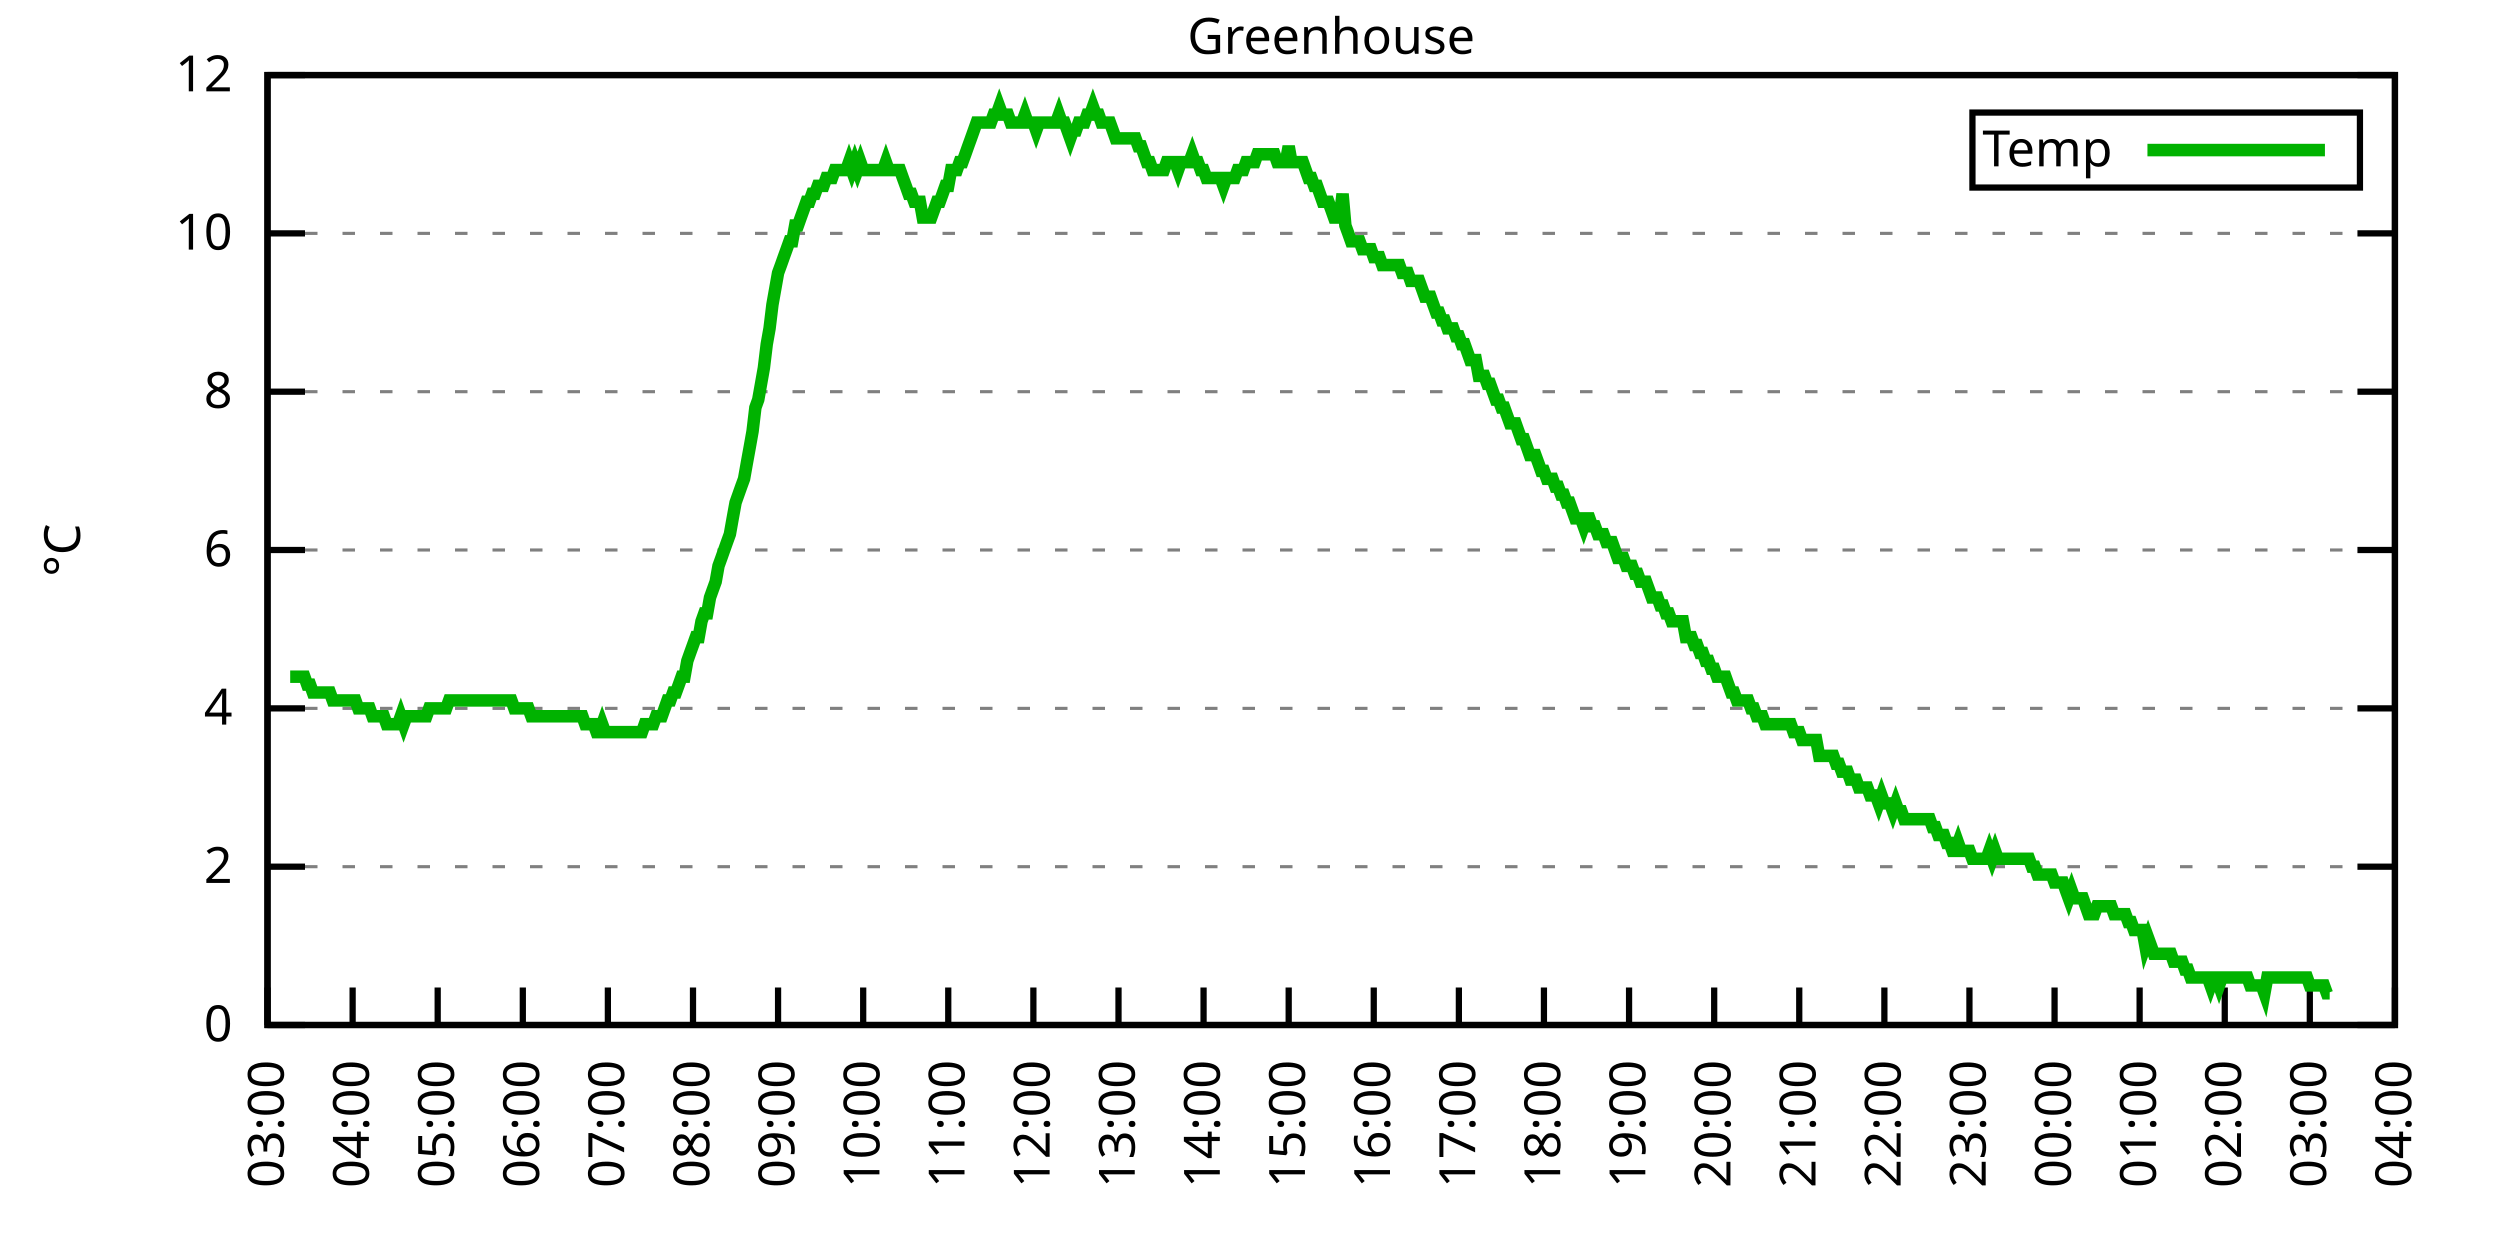
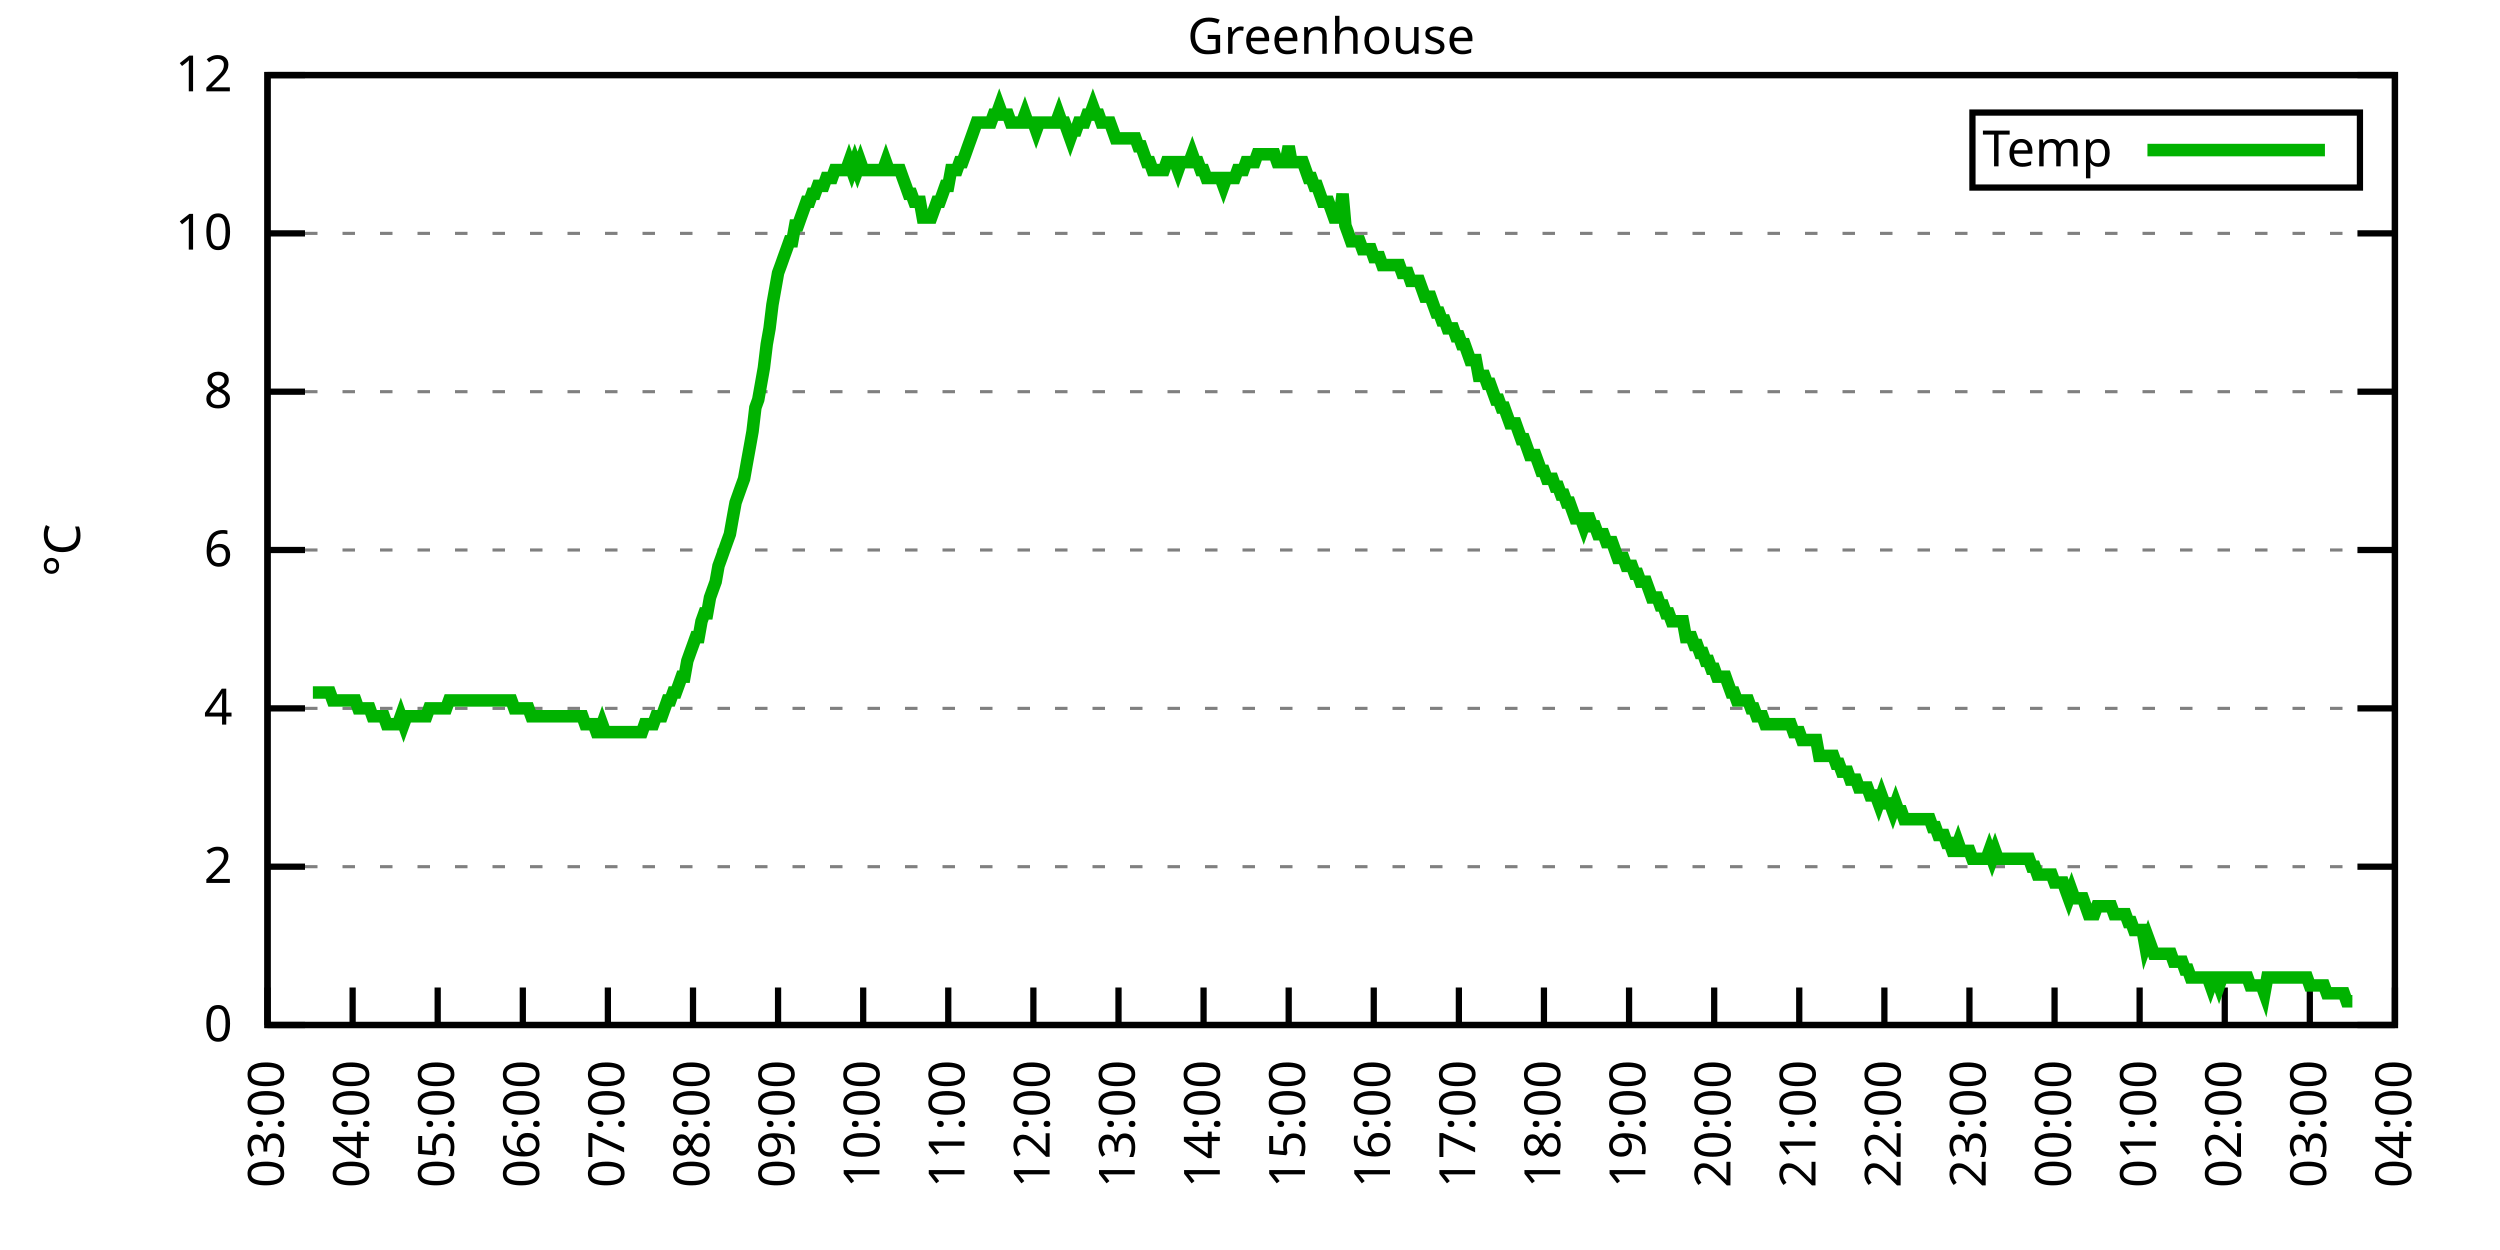
<svg xmlns="http://www.w3.org/2000/svg" xmlns:xlink="http://www.w3.org/1999/xlink" width="400" height="200" viewBox="0 0 400 200">
  <g id="gnuplot_canvas">
    <rect x="0" y="0" width="400" height="200" fill="none" />
    <defs>
      <circle id="gpDot" r="0.5" stroke-width="0.5" stroke="currentColor" />
      <path id="gpPt0" stroke-width="0.333" stroke="currentColor" d="M-1,0 h2 M0,-1 v2" />
      <path id="gpPt1" stroke-width="0.333" stroke="currentColor" d="M-1,-1 L1,1 M1,-1 L-1,1" />
      <path id="gpPt2" stroke-width="0.333" stroke="currentColor" d="M-1,0 L1,0 M0,-1 L0,1 M-1,-1 L1,1 M-1,1 L1,-1" />
      <rect id="gpPt3" stroke-width="0.333" stroke="currentColor" x="-1" y="-1" width="2" height="2" />
      <rect id="gpPt4" stroke-width="0.333" stroke="currentColor" fill="currentColor" x="-1" y="-1" width="2" height="2" />
      <circle id="gpPt5" stroke-width="0.333" stroke="currentColor" cx="0" cy="0" r="1" />
      <use xlink:href="#gpPt5" id="gpPt6" fill="currentColor" stroke="none" />
      <path id="gpPt7" stroke-width="0.333" stroke="currentColor" d="M0,-1.33 L-1.33,0.67 L1.33,0.67 z" />
      <use xlink:href="#gpPt7" id="gpPt8" fill="currentColor" stroke="none" />
      <use xlink:href="#gpPt7" id="gpPt9" stroke="currentColor" transform="rotate(180)" />
      <use xlink:href="#gpPt9" id="gpPt10" fill="currentColor" stroke="none" />
      <use xlink:href="#gpPt3" id="gpPt11" stroke="currentColor" transform="rotate(45)" />
      <use xlink:href="#gpPt11" id="gpPt12" fill="currentColor" stroke="none" />
      <path id="gpPt13" stroke-width="0.333" stroke="currentColor" d="M0,1.330 L1.265,0.411 L0.782,-1.067 L-0.782,-1.076 L-1.265,0.411 z" />
      <use xlink:href="#gpPt13" id="gpPt14" fill="currentColor" stroke="none" />
      <filter id="textbox" filterUnits="objectBoundingBox" x="0" y="0" height="1" width="1">
        <feFlood flood-color="white" flood-opacity="1" result="bgnd" />
        <feComposite in="SourceGraphic" in2="bgnd" operator="atop" />
      </filter>
      <filter id="greybox" filterUnits="objectBoundingBox" x="0" y="0" height="1" width="1">
        <feFlood flood-color="lightgrey" flood-opacity="1" result="grey" />
        <feComposite in="SourceGraphic" in2="grey" operator="atop" />
      </filter>
    </defs>
    <g fill="none" color="white" stroke="currentColor" stroke-width="1.00" stroke-linecap="butt" stroke-linejoin="miter">
</g>
    <g fill="none" color="black" stroke="currentColor" stroke-width="1.00" stroke-linecap="butt" stroke-linejoin="miter">
      <g stroke="none" shape-rendering="crispEdges">
        <polygon fill="rgb(255, 255, 255)" points="42.80,164.00 383.18,164.00 383.18,12.02 42.80,12.02 " />
      </g>
    </g>
    <g fill="none" color="black" stroke="currentColor" stroke-width="1.00" stroke-linecap="butt" stroke-linejoin="miter">
</g>
    <g fill="none" color="black" stroke="black" stroke-width="0.50" stroke-linecap="butt" stroke-linejoin="miter">
</g>
    <g fill="none" color="gray" stroke="currentColor" stroke-width="0.50" stroke-linecap="butt" stroke-linejoin="miter">
      <path stroke="gray" stroke-dasharray="2,4" class="gridline" d="M42.80,164.00 L383.19,164.00  " />
    </g>
    <g fill="none" color="gray" stroke="gray" stroke-width="1.00" stroke-linecap="butt" stroke-linejoin="miter">
</g>
    <g fill="none" color="black" stroke="currentColor" stroke-width="1.00" stroke-linecap="butt" stroke-linejoin="miter">
      <path stroke="black" d="M42.80,164.00 L48.80,164.00 M383.19,164.00 L377.19,164.00  " />
      <g transform="translate(37.20,166.60)" stroke="none" fill="black" font-family="Sans" font-size="8.00" text-anchor="end">
        <text>
          <tspan font-family="Sans"> 0</tspan>
        </text>
      </g>
    </g>
    <g fill="none" color="black" stroke="currentColor" stroke-width="1.00" stroke-linecap="butt" stroke-linejoin="miter">
</g>
    <g fill="none" color="black" stroke="black" stroke-width="0.50" stroke-linecap="butt" stroke-linejoin="miter">
</g>
    <g fill="none" color="gray" stroke="currentColor" stroke-width="0.50" stroke-linecap="butt" stroke-linejoin="miter">
      <path stroke="gray" stroke-dasharray="2,4" class="gridline" d="M42.80,138.67 L383.19,138.67  " />
    </g>
    <g fill="none" color="gray" stroke="gray" stroke-width="1.00" stroke-linecap="butt" stroke-linejoin="miter">
</g>
    <g fill="none" color="black" stroke="currentColor" stroke-width="1.00" stroke-linecap="butt" stroke-linejoin="miter">
      <path stroke="black" d="M42.80,138.67 L48.80,138.67 M383.19,138.67 L377.19,138.67  " />
      <g transform="translate(37.20,141.27)" stroke="none" fill="black" font-family="Sans" font-size="8.00" text-anchor="end">
        <text>
          <tspan font-family="Sans"> 2</tspan>
        </text>
      </g>
    </g>
    <g fill="none" color="black" stroke="currentColor" stroke-width="1.00" stroke-linecap="butt" stroke-linejoin="miter">
</g>
    <g fill="none" color="black" stroke="black" stroke-width="0.50" stroke-linecap="butt" stroke-linejoin="miter">
</g>
    <g fill="none" color="gray" stroke="currentColor" stroke-width="0.50" stroke-linecap="butt" stroke-linejoin="miter">
      <path stroke="gray" stroke-dasharray="2,4" class="gridline" d="M42.80,113.34 L383.19,113.34  " />
    </g>
    <g fill="none" color="gray" stroke="gray" stroke-width="1.00" stroke-linecap="butt" stroke-linejoin="miter">
</g>
    <g fill="none" color="black" stroke="currentColor" stroke-width="1.00" stroke-linecap="butt" stroke-linejoin="miter">
      <path stroke="black" d="M42.80,113.34 L48.80,113.34 M383.19,113.34 L377.19,113.34  " />
      <g transform="translate(37.20,115.94)" stroke="none" fill="black" font-family="Sans" font-size="8.00" text-anchor="end">
        <text>
          <tspan font-family="Sans"> 4</tspan>
        </text>
      </g>
    </g>
    <g fill="none" color="black" stroke="currentColor" stroke-width="1.00" stroke-linecap="butt" stroke-linejoin="miter">
</g>
    <g fill="none" color="black" stroke="black" stroke-width="0.50" stroke-linecap="butt" stroke-linejoin="miter">
</g>
    <g fill="none" color="gray" stroke="currentColor" stroke-width="0.50" stroke-linecap="butt" stroke-linejoin="miter">
      <path stroke="gray" stroke-dasharray="2,4" class="gridline" d="M42.80,88.00 L383.19,88.00  " />
    </g>
    <g fill="none" color="gray" stroke="gray" stroke-width="1.00" stroke-linecap="butt" stroke-linejoin="miter">
</g>
    <g fill="none" color="black" stroke="currentColor" stroke-width="1.00" stroke-linecap="butt" stroke-linejoin="miter">
      <path stroke="black" d="M42.80,88.00 L48.80,88.00 M383.19,88.00 L377.19,88.00  " />
      <g transform="translate(37.20,90.60)" stroke="none" fill="black" font-family="Sans" font-size="8.00" text-anchor="end">
        <text>
          <tspan font-family="Sans"> 6</tspan>
        </text>
      </g>
    </g>
    <g fill="none" color="black" stroke="currentColor" stroke-width="1.00" stroke-linecap="butt" stroke-linejoin="miter">
</g>
    <g fill="none" color="black" stroke="black" stroke-width="0.50" stroke-linecap="butt" stroke-linejoin="miter">
</g>
    <g fill="none" color="gray" stroke="currentColor" stroke-width="0.50" stroke-linecap="butt" stroke-linejoin="miter">
      <path stroke="gray" stroke-dasharray="2,4" class="gridline" d="M42.80,62.67 L383.19,62.67  " />
    </g>
    <g fill="none" color="gray" stroke="gray" stroke-width="1.00" stroke-linecap="butt" stroke-linejoin="miter">
</g>
    <g fill="none" color="black" stroke="currentColor" stroke-width="1.00" stroke-linecap="butt" stroke-linejoin="miter">
      <path stroke="black" d="M42.80,62.67 L48.80,62.67 M383.19,62.67 L377.19,62.67  " />
      <g transform="translate(37.20,65.27)" stroke="none" fill="black" font-family="Sans" font-size="8.00" text-anchor="end">
        <text>
          <tspan font-family="Sans"> 8</tspan>
        </text>
      </g>
    </g>
    <g fill="none" color="black" stroke="currentColor" stroke-width="1.00" stroke-linecap="butt" stroke-linejoin="miter">
</g>
    <g fill="none" color="black" stroke="black" stroke-width="0.50" stroke-linecap="butt" stroke-linejoin="miter">
</g>
    <g fill="none" color="gray" stroke="currentColor" stroke-width="0.50" stroke-linecap="butt" stroke-linejoin="miter">
      <path stroke="gray" stroke-dasharray="2,4" class="gridline" d="M42.80,37.34 L383.19,37.34  " />
    </g>
    <g fill="none" color="gray" stroke="gray" stroke-width="1.00" stroke-linecap="butt" stroke-linejoin="miter">
</g>
    <g fill="none" color="black" stroke="currentColor" stroke-width="1.00" stroke-linecap="butt" stroke-linejoin="miter">
      <path stroke="black" d="M42.80,37.34 L48.80,37.34 M383.19,37.34 L377.19,37.34  " />
      <g transform="translate(37.20,39.94)" stroke="none" fill="black" font-family="Sans" font-size="8.00" text-anchor="end">
        <text>
          <tspan font-family="Sans"> 10</tspan>
        </text>
      </g>
    </g>
    <g fill="none" color="black" stroke="currentColor" stroke-width="1.00" stroke-linecap="butt" stroke-linejoin="miter">
</g>
    <g fill="none" color="black" stroke="black" stroke-width="0.50" stroke-linecap="butt" stroke-linejoin="miter">
</g>
    <g fill="none" color="gray" stroke="currentColor" stroke-width="0.50" stroke-linecap="butt" stroke-linejoin="miter">
      <path stroke="gray" stroke-dasharray="2,4" class="gridline" d="M42.80,12.01 L383.19,12.01  " />
    </g>
    <g fill="none" color="gray" stroke="gray" stroke-width="1.00" stroke-linecap="butt" stroke-linejoin="miter">
</g>
    <g fill="none" color="black" stroke="currentColor" stroke-width="1.00" stroke-linecap="butt" stroke-linejoin="miter">
      <path stroke="black" d="M42.80,12.01 L48.80,12.01 M383.19,12.01 L377.19,12.01  " />
      <g transform="translate(37.20,14.61)" stroke="none" fill="black" font-family="Sans" font-size="8.00" text-anchor="end">
        <text>
          <tspan font-family="Sans"> 12</tspan>
        </text>
      </g>
    </g>
    <g fill="none" color="black" stroke="currentColor" stroke-width="1.00" stroke-linecap="butt" stroke-linejoin="miter">
      <path stroke="black" d="M42.80,164.00 L42.80,158.00  " />
      <g transform="translate(45.40,169.60) rotate(270.00)" stroke="none" fill="black" font-family="Sans" font-size="8.00" text-anchor="end">
        <text>
          <tspan font-family="Sans">03:00</tspan>
        </text>
      </g>
    </g>
    <g fill="none" color="black" stroke="currentColor" stroke-width="1.00" stroke-linecap="butt" stroke-linejoin="miter">
      <path stroke="black" d="M56.42,164.00 L56.42,158.00  " />
      <g transform="translate(59.02,169.60) rotate(270.00)" stroke="none" fill="black" font-family="Sans" font-size="8.00" text-anchor="end">
        <text>
          <tspan font-family="Sans">04:00</tspan>
        </text>
      </g>
    </g>
    <g fill="none" color="black" stroke="currentColor" stroke-width="1.00" stroke-linecap="butt" stroke-linejoin="miter">
      <path stroke="black" d="M70.03,164.00 L70.03,158.00  " />
      <g transform="translate(72.63,169.60) rotate(270.00)" stroke="none" fill="black" font-family="Sans" font-size="8.00" text-anchor="end">
        <text>
          <tspan font-family="Sans">05:00</tspan>
        </text>
      </g>
    </g>
    <g fill="none" color="black" stroke="currentColor" stroke-width="1.00" stroke-linecap="butt" stroke-linejoin="miter">
      <path stroke="black" d="M83.65,164.00 L83.65,158.00  " />
      <g transform="translate(86.25,169.60) rotate(270.00)" stroke="none" fill="black" font-family="Sans" font-size="8.00" text-anchor="end">
        <text>
          <tspan font-family="Sans">06:00</tspan>
        </text>
      </g>
    </g>
    <g fill="none" color="black" stroke="currentColor" stroke-width="1.00" stroke-linecap="butt" stroke-linejoin="miter">
      <path stroke="black" d="M97.26,164.00 L97.26,158.00  " />
      <g transform="translate(99.86,169.60) rotate(270.00)" stroke="none" fill="black" font-family="Sans" font-size="8.00" text-anchor="end">
        <text>
          <tspan font-family="Sans">07:00</tspan>
        </text>
      </g>
    </g>
    <g fill="none" color="black" stroke="currentColor" stroke-width="1.00" stroke-linecap="butt" stroke-linejoin="miter">
      <path stroke="black" d="M110.88,164.00 L110.88,158.00  " />
      <g transform="translate(113.48,169.60) rotate(270.00)" stroke="none" fill="black" font-family="Sans" font-size="8.00" text-anchor="end">
        <text>
          <tspan font-family="Sans">08:00</tspan>
        </text>
      </g>
    </g>
    <g fill="none" color="black" stroke="currentColor" stroke-width="1.00" stroke-linecap="butt" stroke-linejoin="miter">
      <path stroke="black" d="M124.49,164.00 L124.49,158.00  " />
      <g transform="translate(127.09,169.60) rotate(270.00)" stroke="none" fill="black" font-family="Sans" font-size="8.00" text-anchor="end">
        <text>
          <tspan font-family="Sans">09:00</tspan>
        </text>
      </g>
    </g>
    <g fill="none" color="black" stroke="currentColor" stroke-width="1.00" stroke-linecap="butt" stroke-linejoin="miter">
      <path stroke="black" d="M138.11,164.00 L138.11,158.00  " />
      <g transform="translate(140.71,169.60) rotate(270.00)" stroke="none" fill="black" font-family="Sans" font-size="8.00" text-anchor="end">
        <text>
          <tspan font-family="Sans">10:00</tspan>
        </text>
      </g>
    </g>
    <g fill="none" color="black" stroke="currentColor" stroke-width="1.00" stroke-linecap="butt" stroke-linejoin="miter">
      <path stroke="black" d="M151.72,164.00 L151.72,158.00  " />
      <g transform="translate(154.32,169.60) rotate(270.00)" stroke="none" fill="black" font-family="Sans" font-size="8.00" text-anchor="end">
        <text>
          <tspan font-family="Sans">11:00</tspan>
        </text>
      </g>
    </g>
    <g fill="none" color="black" stroke="currentColor" stroke-width="1.00" stroke-linecap="butt" stroke-linejoin="miter">
      <path stroke="black" d="M165.34,164.00 L165.34,158.00  " />
      <g transform="translate(167.94,169.60) rotate(270.00)" stroke="none" fill="black" font-family="Sans" font-size="8.00" text-anchor="end">
        <text>
          <tspan font-family="Sans">12:00</tspan>
        </text>
      </g>
    </g>
    <g fill="none" color="black" stroke="currentColor" stroke-width="1.00" stroke-linecap="butt" stroke-linejoin="miter">
      <path stroke="black" d="M178.96,164.00 L178.96,158.00  " />
      <g transform="translate(181.56,169.60) rotate(270.00)" stroke="none" fill="black" font-family="Sans" font-size="8.00" text-anchor="end">
        <text>
          <tspan font-family="Sans">13:00</tspan>
        </text>
      </g>
    </g>
    <g fill="none" color="black" stroke="currentColor" stroke-width="1.00" stroke-linecap="butt" stroke-linejoin="miter">
      <path stroke="black" d="M192.57,164.00 L192.57,158.00  " />
      <g transform="translate(195.17,169.60) rotate(270.00)" stroke="none" fill="black" font-family="Sans" font-size="8.00" text-anchor="end">
        <text>
          <tspan font-family="Sans">14:00</tspan>
        </text>
      </g>
    </g>
    <g fill="none" color="black" stroke="currentColor" stroke-width="1.00" stroke-linecap="butt" stroke-linejoin="miter">
      <path stroke="black" d="M206.19,164.00 L206.19,158.00  " />
      <g transform="translate(208.79,169.60) rotate(270.00)" stroke="none" fill="black" font-family="Sans" font-size="8.00" text-anchor="end">
        <text>
          <tspan font-family="Sans">15:00</tspan>
        </text>
      </g>
    </g>
    <g fill="none" color="black" stroke="currentColor" stroke-width="1.00" stroke-linecap="butt" stroke-linejoin="miter">
      <path stroke="black" d="M219.80,164.00 L219.80,158.00  " />
      <g transform="translate(222.40,169.60) rotate(270.00)" stroke="none" fill="black" font-family="Sans" font-size="8.00" text-anchor="end">
        <text>
          <tspan font-family="Sans">16:00</tspan>
        </text>
      </g>
    </g>
    <g fill="none" color="black" stroke="currentColor" stroke-width="1.00" stroke-linecap="butt" stroke-linejoin="miter">
      <path stroke="black" d="M233.42,164.00 L233.42,158.00  " />
      <g transform="translate(236.02,169.60) rotate(270.00)" stroke="none" fill="black" font-family="Sans" font-size="8.00" text-anchor="end">
        <text>
          <tspan font-family="Sans">17:00</tspan>
        </text>
      </g>
    </g>
    <g fill="none" color="black" stroke="currentColor" stroke-width="1.00" stroke-linecap="butt" stroke-linejoin="miter">
      <path stroke="black" d="M247.03,164.00 L247.03,158.00  " />
      <g transform="translate(249.63,169.60) rotate(270.00)" stroke="none" fill="black" font-family="Sans" font-size="8.00" text-anchor="end">
        <text>
          <tspan font-family="Sans">18:00</tspan>
        </text>
      </g>
    </g>
    <g fill="none" color="black" stroke="currentColor" stroke-width="1.00" stroke-linecap="butt" stroke-linejoin="miter">
      <path stroke="black" d="M260.65,164.00 L260.65,158.00  " />
      <g transform="translate(263.25,169.60) rotate(270.00)" stroke="none" fill="black" font-family="Sans" font-size="8.00" text-anchor="end">
        <text>
          <tspan font-family="Sans">19:00</tspan>
        </text>
      </g>
    </g>
    <g fill="none" color="black" stroke="currentColor" stroke-width="1.00" stroke-linecap="butt" stroke-linejoin="miter">
      <path stroke="black" d="M274.27,164.00 L274.27,158.00  " />
      <g transform="translate(276.87,169.60) rotate(270.00)" stroke="none" fill="black" font-family="Sans" font-size="8.00" text-anchor="end">
        <text>
          <tspan font-family="Sans">20:00</tspan>
        </text>
      </g>
    </g>
    <g fill="none" color="black" stroke="currentColor" stroke-width="1.00" stroke-linecap="butt" stroke-linejoin="miter">
      <path stroke="black" d="M287.88,164.00 L287.88,158.00  " />
      <g transform="translate(290.48,169.60) rotate(270.00)" stroke="none" fill="black" font-family="Sans" font-size="8.00" text-anchor="end">
        <text>
          <tspan font-family="Sans">21:00</tspan>
        </text>
      </g>
    </g>
    <g fill="none" color="black" stroke="currentColor" stroke-width="1.00" stroke-linecap="butt" stroke-linejoin="miter">
      <path stroke="black" d="M301.50,164.00 L301.50,158.00  " />
      <g transform="translate(304.10,169.60) rotate(270.00)" stroke="none" fill="black" font-family="Sans" font-size="8.00" text-anchor="end">
        <text>
          <tspan font-family="Sans">22:00</tspan>
        </text>
      </g>
    </g>
    <g fill="none" color="black" stroke="currentColor" stroke-width="1.00" stroke-linecap="butt" stroke-linejoin="miter">
      <path stroke="black" d="M315.11,164.00 L315.11,158.00  " />
      <g transform="translate(317.71,169.60) rotate(270.00)" stroke="none" fill="black" font-family="Sans" font-size="8.00" text-anchor="end">
        <text>
          <tspan font-family="Sans">23:00</tspan>
        </text>
      </g>
    </g>
    <g fill="none" color="black" stroke="currentColor" stroke-width="1.00" stroke-linecap="butt" stroke-linejoin="miter">
      <path stroke="black" d="M328.73,164.00 L328.73,158.00  " />
      <g transform="translate(331.33,169.60) rotate(270.00)" stroke="none" fill="black" font-family="Sans" font-size="8.00" text-anchor="end">
        <text>
          <tspan font-family="Sans">00:00</tspan>
        </text>
      </g>
    </g>
    <g fill="none" color="black" stroke="currentColor" stroke-width="1.00" stroke-linecap="butt" stroke-linejoin="miter">
      <path stroke="black" d="M342.34,164.00 L342.34,158.00  " />
      <g transform="translate(344.94,169.60) rotate(270.00)" stroke="none" fill="black" font-family="Sans" font-size="8.00" text-anchor="end">
        <text>
          <tspan font-family="Sans">01:00</tspan>
        </text>
      </g>
    </g>
    <g fill="none" color="black" stroke="currentColor" stroke-width="1.00" stroke-linecap="butt" stroke-linejoin="miter">
      <path stroke="black" d="M355.96,164.00 L355.96,158.00  " />
      <g transform="translate(358.56,169.60) rotate(270.00)" stroke="none" fill="black" font-family="Sans" font-size="8.00" text-anchor="end">
        <text>
          <tspan font-family="Sans">02:00</tspan>
        </text>
      </g>
    </g>
    <g fill="none" color="black" stroke="currentColor" stroke-width="1.00" stroke-linecap="butt" stroke-linejoin="miter">
      <path stroke="black" d="M369.57,164.00 L369.57,158.00  " />
      <g transform="translate(372.17,169.60) rotate(270.00)" stroke="none" fill="black" font-family="Sans" font-size="8.00" text-anchor="end">
        <text>
          <tspan font-family="Sans">03:00</tspan>
        </text>
      </g>
    </g>
    <g fill="none" color="black" stroke="currentColor" stroke-width="1.00" stroke-linecap="butt" stroke-linejoin="miter">
      <path stroke="black" d="M383.19,164.00 L383.19,158.00  " />
      <g transform="translate(385.79,169.60) rotate(270.00)" stroke="none" fill="black" font-family="Sans" font-size="8.00" text-anchor="end">
        <text>
          <tspan font-family="Sans">04:00</tspan>
        </text>
      </g>
    </g>
    <g fill="none" color="black" stroke="currentColor" stroke-width="1.00" stroke-linecap="butt" stroke-linejoin="miter">
</g>
    <g fill="none" color="black" stroke="currentColor" stroke-width="1.00" stroke-linecap="butt" stroke-linejoin="miter">
      <path stroke="black" d="M42.80,12.01 L42.80,164.00 L383.19,164.00 L383.19,12.01 L42.80,12.01 Z  " />
    </g>
    <g fill="none" color="black" stroke="currentColor" stroke-width="1.00" stroke-linecap="butt" stroke-linejoin="miter">
</g>
    <g fill="none" color="black" stroke="currentColor" stroke-width="1.00" stroke-linecap="butt" stroke-linejoin="miter">
      <path stroke="black" d="M315.59,30.01 L315.59,18.01 L377.59,18.01 L377.59,30.01 L315.59,30.01 Z  " />
    </g>
    <g id="Greenhouse_plot_1">
      <g fill="none" color="white" stroke="black" stroke-width="2.00" stroke-linecap="butt" stroke-linejoin="miter">
</g>
      <g fill="none" color="black" stroke="currentColor" stroke-width="2.00" stroke-linecap="butt" stroke-linejoin="miter">
        <g transform="translate(337.99,26.61)" stroke="none" fill="black" font-family="Sans" font-size="8.00" text-anchor="end">
          <text>
            <tspan font-family="Sans">Temp</tspan>
          </text>
        </g>
      </g>
      <g fill="none" color="black" stroke="currentColor" stroke-width="2.00" stroke-linecap="butt" stroke-linejoin="miter">
-         <path stroke="rgb(  0, 178,   0)" d="M343.59,24.01 L371.99,24.01 M46.43,108.27 L46.88,108.27 L47.34,108.27 L47.79,108.27 L48.25,108.27 L48.70,108.27   L49.15,109.54 L49.61,109.54 L50.06,110.80 L50.52,110.80 L50.97,110.80 L51.42,110.80 L51.88,110.80 L52.33,110.80   L52.78,110.80 L53.24,112.07 L53.69,112.07 L54.15,112.07 L54.60,112.07 L55.05,112.07 L55.51,112.07 L55.96,112.07   L56.42,112.07 L56.87,112.07 L57.32,113.34 L57.78,113.34 L58.23,113.34 L58.68,113.34 L59.14,113.34 L59.59,114.60   L60.05,114.60 L60.50,114.60 L60.95,114.60 L61.41,114.60 L61.86,115.87 L62.32,115.87 L62.77,115.87 L63.22,115.87   L63.68,115.87 L64.13,114.60 L64.58,115.87 L65.04,114.60 L65.49,114.60 L65.95,114.60 L66.40,114.60 L66.85,114.60   L67.31,114.60 L67.76,114.60 L68.22,114.60 L68.67,113.34 L69.12,113.34 L69.58,113.34 L70.03,113.34 L70.49,113.34   L70.94,113.34 L71.39,113.34 L71.85,112.07 L72.30,112.07 L72.75,112.07 L73.21,112.07 L73.66,112.07 L74.12,112.07   L74.57,112.07 L75.02,112.07 L75.48,112.07 L75.93,112.07 L76.39,112.07 L76.84,112.07 L77.29,112.07 L77.75,112.07   L78.20,112.07 L78.65,112.07 L79.11,112.07 L79.56,112.07 L80.02,112.07 L80.47,112.07 L80.92,112.07 L81.38,112.07   L81.83,112.07 L82.29,113.34 L82.74,113.34 L83.19,113.34 L83.65,113.34 L84.10,113.34 L84.55,113.34 L85.01,114.60   L85.46,114.60 L85.92,114.60 L86.37,114.60 L86.82,114.60 L87.28,114.60 L87.73,114.60 L88.19,114.60 L88.64,114.60   L89.09,114.60 L89.55,114.60 L90.00,114.60 L90.45,114.60 L90.91,114.60 L91.36,114.60 L91.82,114.60 L92.27,114.60   L92.72,114.60 L93.18,114.60 L93.63,115.87 L94.09,115.87 L94.54,115.87 L94.99,115.87 L95.45,117.14 L95.90,117.14   L96.35,115.87 L96.81,117.14 L97.26,117.14 L97.72,117.14 L98.17,117.14 L98.62,117.14 L99.08,117.14 L99.53,117.14   L99.99,117.14 L100.44,117.14 L100.89,117.14 L101.35,117.14 L101.80,117.14 L102.25,117.14 L102.71,117.14 L103.16,115.87   L103.62,115.87 L104.07,115.87 L104.52,115.87 L104.98,114.60 L105.43,114.60 L105.89,114.60 L106.34,113.34 L106.79,112.07   L107.25,112.07 L107.70,110.80 L108.15,110.80 L108.61,109.54 L109.06,108.27 L109.52,108.27 L109.97,105.74 L110.42,104.47   L110.88,103.20 L111.33,101.94 L111.79,101.94 L112.24,99.40 L112.69,98.14 L113.15,98.14 L113.60,95.60 L114.05,94.34   L114.51,93.07 L114.96,90.54 L115.42,89.27 L115.87,88.00 L116.32,86.74 L116.78,85.47 L117.23,82.94 L117.69,80.41   L118.14,79.14 L118.59,77.87 L119.05,76.61 L119.50,74.07 L119.96,71.54 L120.41,69.01 L120.86,65.21 L121.32,63.94   L121.77,61.41 L122.22,58.87 L122.68,55.07 L123.13,52.54 L123.59,48.74 L124.04,46.21 L124.49,43.67 L124.95,42.41   L125.40,41.14 L125.86,39.87 L126.31,38.61 L126.76,38.61 L127.22,36.08 L127.67,36.08 L128.12,34.81 L128.58,33.54   L129.03,32.28 L129.49,32.28 L129.94,31.01 L130.39,31.01 L130.85,29.74 L131.30,29.74 L131.76,29.74 L132.21,28.48   L132.66,28.48 L133.12,28.48 L133.57,27.21 L134.02,27.21 L134.48,27.21 L134.93,27.21 L135.39,27.21 L135.84,25.94   L136.29,27.21 L136.75,25.94 L137.20,27.21 L137.66,25.94 L138.11,27.21 L138.56,27.21 L139.02,27.21 L139.47,27.21   L139.92,27.21 L140.38,27.21 L140.83,27.21 L141.29,27.21 L141.74,25.94 L142.19,27.21 L142.65,27.21 L143.10,27.21   L143.56,27.21 L144.01,27.21 L144.46,28.48 L144.92,29.74 L145.37,31.01 L145.82,31.01 L146.28,32.28 L146.73,32.28   L147.19,32.28 L147.64,34.81 L148.09,34.81 L148.55,34.81 L149.00,34.81 L149.46,33.54 L149.91,32.28 L150.36,32.28   L150.82,31.01 L151.27,29.74 L151.72,29.74 L152.18,27.21 L152.63,27.21 L153.09,27.21 L153.54,25.94 L153.99,25.94   L154.45,24.68 L154.90,23.41 L155.36,22.14 L155.81,20.88 L156.26,19.61 L156.72,19.61 L157.17,19.61 L157.62,19.61   L158.08,19.61 L158.53,19.61 L158.99,18.34 L159.44,18.34 L159.89,17.08 L160.35,18.34 L160.80,18.34 L161.26,18.34   L161.71,19.61 L162.16,19.61 L162.62,19.61 L163.07,19.61 L163.52,19.61 L163.98,18.34 L164.43,19.61 L164.89,19.61   L165.34,19.61 L165.79,20.88 L166.25,19.61 L166.70,19.61 L167.16,19.61 L167.61,19.61 L168.06,19.61 L168.52,19.61   L168.97,19.61 L169.43,18.34 L169.88,19.61 L170.33,19.61 L170.79,20.88 L171.24,22.14 L171.69,20.88 L172.15,20.88   L172.60,19.61 L173.06,19.61 L173.51,19.61 L173.96,18.34 L174.42,18.34 L174.87,17.08 L175.33,18.34 L175.78,18.34   L176.23,19.61 L176.69,19.61 L177.14,19.61 L177.59,19.61 L178.05,20.88 L178.50,22.14 L178.96,22.14 L179.41,22.14   L179.86,22.14 L180.32,22.14 L180.77,22.14 L181.23,22.14 L181.68,22.14 L182.13,23.41 L182.59,23.41 L183.04,24.68   L183.49,25.94 L183.95,25.94 L184.40,27.21 L184.86,27.21 L185.31,27.21 L185.76,27.21 L186.22,27.21 L186.67,25.94   L187.13,25.94 L187.58,25.94 L188.03,25.94 L188.49,27.21 L188.94,25.94 L189.39,25.94 L189.85,25.94 L190.30,25.94   L190.76,24.68 L191.21,25.94 L191.66,25.94 L192.12,27.21 L192.57,27.21 L193.03,28.48 L193.48,28.48 L193.93,28.48   L194.39,28.48 L194.84,28.48 L195.29,28.48 L195.75,29.74 L196.20,28.48 L196.66,28.48 L197.11,28.48 L197.56,28.48   L198.02,27.21 L198.47,27.21 L198.93,27.21 L199.38,25.94 L199.83,25.94 L200.29,25.94 L200.74,25.94 L201.19,24.68   L201.65,24.68 L202.10,24.68 L202.56,24.68 L203.01,24.68 L203.46,24.68 L203.92,24.68 L204.37,25.94 L204.83,25.94   L205.28,25.94 L205.73,25.94 L206.19,23.41 L206.64,25.94 L207.09,25.94 L207.55,25.94 L208.00,25.94 L208.46,25.94   L208.91,27.21 L209.36,28.48 L209.82,28.48 L210.27,29.74 L210.73,29.74 L211.18,31.01 L211.63,32.28 L212.09,32.28   L212.54,32.28 L213.00,33.54 L213.45,34.81 L213.90,34.81 L214.36,34.81 L214.81,31.01 L215.26,36.08 L215.72,37.34   L216.17,38.61 L216.63,38.61 L217.08,38.61 L217.53,38.61 L217.99,39.87 L218.44,39.87 L218.90,39.87 L219.35,39.87   L219.80,41.14 L220.26,41.14 L220.71,41.14 L221.16,42.41 L221.62,42.41 L222.07,42.41 L222.53,42.41 L222.98,42.41   L223.43,42.41 L223.89,42.41 L224.34,43.67 L224.80,43.67 L225.25,43.67 L225.70,44.94 L226.16,44.94 L226.61,44.94   L227.06,44.94 L227.52,46.21 L227.97,47.47 L228.43,47.47 L228.88,47.47 L229.33,48.74 L229.79,50.01 L230.24,50.01   L230.70,51.27 L231.15,51.27 L231.60,52.54 L232.06,52.54 L232.51,52.54 L232.96,53.81 L233.42,53.81 L233.87,55.07   L234.33,55.07 L234.78,56.34 L235.23,57.61 L235.69,57.61 L236.14,57.61 L236.60,60.14 L237.05,60.14 L237.50,60.14   L237.96,61.41 L238.41,61.41 L238.86,62.67 L239.32,63.94 L239.77,63.94 L240.23,65.21 L240.68,65.21 L241.13,66.47   L241.59,67.74 L242.04,67.74 L242.50,67.74 L242.95,69.01 L243.40,70.27 L243.86,70.27 L244.31,71.54 L244.76,72.81   L245.22,72.81 L245.67,72.81 L246.13,74.07 L246.58,75.34 L247.03,75.34 L247.49,76.61 L247.94,76.61 L248.40,76.61   L248.85,77.87 L249.30,77.87 L249.76,79.14 L250.21,79.14 L250.66,80.41 L251.12,80.41 L251.57,81.67 L252.03,82.94   L252.48,82.94 L252.93,82.94 L253.39,84.21 L253.84,82.94 L254.30,82.94 L254.75,84.21 L255.20,84.21 L255.66,85.47   L256.11,85.47 L256.56,85.47 L257.02,86.74 L257.47,86.74 L257.93,86.74 L258.38,88.00 L258.83,89.27 L259.29,89.27   L259.74,89.27 L260.20,90.54 L260.65,90.54 L261.10,90.54 L261.56,91.80 L262.01,91.80 L262.47,93.07 L262.92,93.07   L263.37,93.07 L263.83,94.34 L264.28,95.60 L264.73,95.60 L265.19,95.60 L265.64,96.87 L266.10,96.87 L266.55,98.14   L267.00,98.14 L267.46,99.40 L267.91,99.40 L268.37,99.40 L268.82,99.40 L269.27,99.40 L269.73,101.94 L270.18,101.94   L270.63,101.94 L271.09,103.20 L271.54,103.20 L272.00,104.47 L272.45,104.47 L272.90,105.74 L273.36,105.74 L273.81,107.00   L274.27,107.00 L274.72,108.27 L275.17,108.27 L275.63,108.27 L276.08,108.27 L276.53,109.54 L276.99,110.80 L277.44,110.80   L277.90,112.07 L278.35,112.07 L278.80,112.07 L279.26,112.07 L279.71,112.07 L280.17,113.34 L280.62,113.34 L281.07,114.60   L281.53,114.60 L281.98,114.60 L282.43,115.87 L282.89,115.87 L283.34,115.87 L283.80,115.87 L284.25,115.87 L284.70,115.87   L285.16,115.87 L285.61,115.87 L286.07,115.87 L286.52,115.87 L286.97,117.14 L287.43,117.14 L287.88,117.14 L288.33,118.40   L288.79,118.40 L289.24,118.40 L289.70,118.40 L290.15,118.40 L290.60,118.40 L291.06,120.94 L291.51,120.94 L291.97,120.94   L292.42,120.94 L292.87,120.94 L293.33,120.94 L293.78,122.20 L294.23,122.20 L294.69,123.47 L295.14,123.47 L295.60,123.47   L296.05,124.74 L296.50,124.74 L296.96,124.74 L297.41,126.00 L297.87,126.00 L298.32,126.00 L298.77,126.00 L299.23,127.27   L299.68,127.27 L300.13,127.27 L300.59,128.54 L301.04,127.27 L301.50,128.54 L301.95,128.54 L302.40,128.54 L302.86,129.80   L303.31,128.54 L303.77,129.80 L304.22,129.80 L304.67,131.07 L305.13,131.07 L305.58,131.07 L306.03,131.07 L306.49,131.07   L306.94,131.07 L307.40,131.07 L307.85,131.07 L308.30,131.07 L308.76,131.07 L309.21,132.34 L309.67,132.34 L310.12,133.60   L310.57,133.60 L311.03,133.60 L311.48,134.87 L311.94,134.87 L312.39,136.14 L312.84,136.14 L313.30,134.87 L313.75,136.14   L314.20,136.14 L314.66,136.14 L315.11,136.14 L315.57,137.40 L316.02,137.40 L316.47,137.40 L316.93,137.40 L317.38,137.40   L317.84,137.40 L318.29,136.14 L318.74,137.40 L319.20,136.14 L319.65,137.40 L320.10,137.40 L320.56,137.40 L321.01,137.40   L321.47,137.40 L321.92,137.40 L322.37,137.40 L322.83,137.40 L323.28,137.40 L323.74,137.40 L324.19,137.40 L324.64,137.40   L325.10,138.67 L325.55,138.67 L326.00,139.93 L326.46,139.93 L326.91,139.93 L327.37,139.93 L327.82,139.93 L328.27,139.93   L328.73,141.20 L329.18,141.20 L329.64,141.20 L330.09,141.20 L330.54,142.47 L331.00,143.73 L331.45,142.47 L331.90,143.73   L332.36,143.73 L332.81,143.73 L333.27,143.73 L333.72,145.00 L334.17,146.27 L334.63,146.27 L335.08,146.27 L335.54,145.00   L335.99,145.00 L336.44,145.00 L336.90,145.00 L337.35,145.00 L337.80,145.00 L338.26,146.27 L338.71,146.27 L339.17,146.27   L339.62,146.27 L340.07,146.27 L340.53,147.53 L340.98,147.53 L341.44,148.80 L341.89,148.80 L342.34,148.80 L342.80,148.80   L343.25,151.33 L343.70,150.07 L344.16,151.33 L344.61,152.60 L345.07,152.60 L345.52,152.60 L345.97,152.60 L346.43,152.60   L346.88,152.60 L347.34,152.60 L347.79,153.87 L348.24,153.87 L348.70,153.87 L349.15,153.87 L349.60,155.13 L350.06,155.13   L350.51,156.40 L350.97,156.40 L351.42,156.40 L351.87,156.40 L352.33,156.40 L352.78,156.40 L353.24,156.40 L353.69,157.67   L354.14,156.40 L354.60,156.40 L355.05,157.67 L355.50,156.40 L355.96,156.40 L356.41,156.40 L356.87,156.40 L357.32,156.40   L357.77,156.40 L358.23,156.40 L358.68,156.40 L359.14,156.40 L359.59,156.40 L360.04,157.67 L360.50,157.67 L360.95,157.67   L361.41,157.67 L361.86,157.67 L362.31,158.93 L362.77,156.40 L363.22,156.40 L363.67,156.40 L364.13,156.40 L364.58,156.40   L365.04,156.40 L365.49,156.40 L365.94,156.40 L366.40,156.40 L366.85,156.40 L367.31,156.40 L367.76,156.40 L368.21,156.40   L368.67,156.40 L369.12,156.40 L369.57,157.67 L370.03,157.67 L370.48,157.67 L370.94,157.67 L371.39,157.67 L371.84,157.67   L372.30,158.93 L372.75,158.93  " />
+         <path stroke="rgb(  0, 178,   0)" d="M343.59,24.01 L371.99,24.01 M50.06,110.80 L50.52,110.80 L50.97,110.80 L51.42,110.80 L51.88,110.80 L52.33,110.80   L52.78,110.80 L53.24,112.07 L53.69,112.07 L54.15,112.07 L54.60,112.07 L55.05,112.07 L55.51,112.07 L55.96,112.07   L56.42,112.07 L56.87,112.07 L57.32,113.34 L57.78,113.34 L58.23,113.34 L58.68,113.34 L59.14,113.34 L59.59,114.60   L60.05,114.60 L60.50,114.60 L60.95,114.60 L61.41,114.60 L61.86,115.87 L62.32,115.87 L62.77,115.87 L63.22,115.87   L63.68,115.87 L64.13,114.60 L64.58,115.87 L65.04,114.60 L65.49,114.60 L65.95,114.60 L66.40,114.60 L66.85,114.60   L67.31,114.60 L67.76,114.60 L68.22,114.60 L68.67,113.34 L69.12,113.34 L69.58,113.34 L70.03,113.34 L70.49,113.34   L70.94,113.34 L71.39,113.34 L71.85,112.07 L72.30,112.07 L72.75,112.07 L73.21,112.07 L73.66,112.07 L74.12,112.07   L74.57,112.07 L75.02,112.07 L75.48,112.07 L75.93,112.07 L76.39,112.07 L76.84,112.07 L77.29,112.07 L77.75,112.07   L78.20,112.07 L78.65,112.07 L79.11,112.07 L79.56,112.07 L80.02,112.07 L80.47,112.07 L80.92,112.07 L81.38,112.07   L81.83,112.07 L82.29,113.34 L82.74,113.34 L83.19,113.34 L83.65,113.34 L84.10,113.34 L84.55,113.34 L85.01,114.60   L85.46,114.60 L85.92,114.60 L86.37,114.60 L86.82,114.60 L87.28,114.60 L87.73,114.60 L88.19,114.60 L88.64,114.60   L89.09,114.60 L89.55,114.60 L90.00,114.60 L90.45,114.60 L90.91,114.60 L91.36,114.60 L91.82,114.60 L92.27,114.60   L92.72,114.60 L93.18,114.60 L93.63,115.87 L94.09,115.87 L94.54,115.87 L94.99,115.87 L95.45,117.14 L95.90,117.14   L96.35,115.87 L96.81,117.14 L97.26,117.14 L97.72,117.14 L98.17,117.14 L98.62,117.14 L99.08,117.14 L99.53,117.14   L99.99,117.14 L100.44,117.14 L100.89,117.14 L101.35,117.14 L101.80,117.14 L102.25,117.14 L102.71,117.14 L103.16,115.87   L103.62,115.87 L104.07,115.87 L104.52,115.87 L104.98,114.60 L105.43,114.60 L105.89,114.60 L106.34,113.34 L106.79,112.07   L107.25,112.07 L107.70,110.80 L108.15,110.80 L108.61,109.54 L109.06,108.27 L109.52,108.27 L109.97,105.74 L110.42,104.47   L110.88,103.20 L111.33,101.94 L111.79,101.94 L112.24,99.40 L112.69,98.14 L113.15,98.14 L113.60,95.60 L114.05,94.34   L114.51,93.07 L114.96,90.54 L115.42,89.27 L115.87,88.00 L116.32,86.74 L116.78,85.47 L117.23,82.94 L117.69,80.41   L118.14,79.14 L118.59,77.87 L119.05,76.61 L119.50,74.07 L119.96,71.54 L120.41,69.01 L120.86,65.21 L121.32,63.94   L121.77,61.41 L122.22,58.87 L122.68,55.07 L123.13,52.54 L123.59,48.74 L124.04,46.21 L124.49,43.67 L124.95,42.41   L125.40,41.14 L125.86,39.87 L126.31,38.61 L126.76,38.61 L127.22,36.08 L127.67,36.08 L128.12,34.81 L128.58,33.54   L129.03,32.28 L129.49,32.28 L129.94,31.01 L130.39,31.01 L130.85,29.74 L131.30,29.74 L131.76,29.74 L132.21,28.48   L132.66,28.48 L133.12,28.48 L133.57,27.21 L134.02,27.21 L134.48,27.21 L134.93,27.21 L135.39,27.21 L135.84,25.94   L136.29,27.21 L136.75,25.94 L137.20,27.21 L137.66,25.94 L138.11,27.21 L138.56,27.21 L139.02,27.21 L139.47,27.21   L139.92,27.21 L140.38,27.21 L140.83,27.21 L141.29,27.21 L141.74,25.94 L142.19,27.21 L142.65,27.21 L143.10,27.21   L143.56,27.21 L144.01,27.21 L144.46,28.48 L144.92,29.74 L145.37,31.01 L145.82,31.01 L146.28,32.28 L146.73,32.28   L147.19,32.28 L147.64,34.81 L148.09,34.81 L148.55,34.81 L149.00,34.81 L149.46,33.54 L149.91,32.28 L150.36,32.28   L150.82,31.01 L151.27,29.74 L151.72,29.74 L152.18,27.21 L152.63,27.21 L153.09,27.21 L153.54,25.94 L153.99,25.94   L154.45,24.68 L154.90,23.41 L155.36,22.14 L155.81,20.88 L156.26,19.61 L156.72,19.61 L157.17,19.61 L157.62,19.61   L158.08,19.61 L158.53,19.61 L158.99,18.34 L159.44,18.34 L159.89,17.08 L160.35,18.34 L160.80,18.34 L161.26,18.34   L161.71,19.61 L162.16,19.61 L162.62,19.61 L163.07,19.61 L163.52,19.61 L163.98,18.34 L164.43,19.61 L164.89,19.61   L165.34,19.61 L165.79,20.88 L166.25,19.61 L166.70,19.61 L167.16,19.61 L167.61,19.61 L168.06,19.61 L168.52,19.61   L168.97,19.61 L169.43,18.34 L169.88,19.61 L170.33,19.61 L170.79,20.88 L171.24,22.14 L171.69,20.88 L172.15,20.88   L172.60,19.61 L173.06,19.61 L173.51,19.61 L173.96,18.34 L174.42,18.34 L174.87,17.08 L175.33,18.34 L175.78,18.34   L176.23,19.61 L176.69,19.61 L177.14,19.61 L177.59,19.61 L178.05,20.88 L178.50,22.14 L178.96,22.14 L179.41,22.14   L179.86,22.14 L180.32,22.14 L180.77,22.14 L181.23,22.14 L181.68,22.14 L182.13,23.41 L182.59,23.41 L183.04,24.68   L183.49,25.94 L183.95,25.94 L184.40,27.21 L184.86,27.21 L185.31,27.21 L185.76,27.21 L186.22,27.21 L186.67,25.94   L187.13,25.94 L187.58,25.94 L188.03,25.94 L188.49,27.21 L188.94,25.94 L189.39,25.94 L189.85,25.94 L190.30,25.94   L190.76,24.68 L191.21,25.94 L191.66,25.94 L192.12,27.21 L192.57,27.21 L193.03,28.48 L193.48,28.48 L193.93,28.48   L194.39,28.48 L194.84,28.48 L195.29,28.48 L195.75,29.74 L196.20,28.48 L196.66,28.48 L197.11,28.48 L197.56,28.48   L198.02,27.21 L198.47,27.21 L198.93,27.21 L199.38,25.94 L199.83,25.94 L200.29,25.94 L200.74,25.94 L201.19,24.68   L201.65,24.68 L202.10,24.68 L202.56,24.68 L203.01,24.68 L203.46,24.68 L203.92,24.68 L204.37,25.94 L204.83,25.94   L205.28,25.94 L205.73,25.94 L206.19,23.41 L206.64,25.94 L207.09,25.94 L207.55,25.94 L208.00,25.94 L208.46,25.94   L208.91,27.21 L209.36,28.48 L209.82,28.48 L210.27,29.74 L210.73,29.74 L211.18,31.01 L211.63,32.28 L212.09,32.28   L212.54,32.28 L213.00,33.54 L213.45,34.81 L213.90,34.81 L214.36,34.81 L214.81,31.01 L215.26,36.08 L215.72,37.34   L216.17,38.61 L216.63,38.61 L217.08,38.61 L217.53,38.61 L217.99,39.87 L218.44,39.87 L218.90,39.87 L219.35,39.87   L219.80,41.14 L220.26,41.14 L220.71,41.14 L221.16,42.41 L221.62,42.41 L222.07,42.41 L222.53,42.41 L222.98,42.41   L223.43,42.41 L223.89,42.41 L224.34,43.67 L224.80,43.67 L225.25,43.67 L225.70,44.94 L226.16,44.94 L226.61,44.94   L227.06,44.94 L227.52,46.21 L227.97,47.47 L228.43,47.47 L228.88,47.47 L229.33,48.74 L229.79,50.01 L230.24,50.01   L230.70,51.27 L231.15,51.27 L231.60,52.54 L232.06,52.54 L232.51,52.54 L232.96,53.81 L233.42,53.81 L233.87,55.07   L234.33,55.07 L234.78,56.34 L235.23,57.61 L235.69,57.61 L236.14,57.61 L236.60,60.14 L237.05,60.14 L237.50,60.14   L237.96,61.41 L238.41,61.41 L238.86,62.67 L239.32,63.94 L239.77,63.94 L240.23,65.21 L240.68,65.21 L241.13,66.47   L241.59,67.74 L242.04,67.74 L242.50,67.74 L242.95,69.01 L243.40,70.27 L243.86,70.27 L244.31,71.54 L244.76,72.81   L245.22,72.81 L245.67,72.81 L246.13,74.07 L246.58,75.34 L247.03,75.34 L247.49,76.61 L247.94,76.61 L248.40,76.61   L248.85,77.87 L249.30,77.87 L249.76,79.14 L250.21,79.14 L250.66,80.41 L251.12,80.41 L251.57,81.67 L252.03,82.94   L252.48,82.94 L252.93,82.94 L253.39,84.21 L253.84,82.94 L254.30,82.94 L254.75,84.21 L255.20,84.21 L255.66,85.47   L256.11,85.47 L256.56,85.47 L257.02,86.74 L257.47,86.74 L257.93,86.74 L258.38,88.00 L258.83,89.27 L259.29,89.27   L259.74,89.27 L260.20,90.54 L260.65,90.54 L261.10,90.54 L261.56,91.80 L262.01,91.80 L262.47,93.07 L262.92,93.07   L263.37,93.07 L263.83,94.34 L264.28,95.60 L264.73,95.60 L265.19,95.60 L265.64,96.87 L266.10,96.87 L266.55,98.14   L267.00,98.14 L267.46,99.40 L267.91,99.40 L268.37,99.40 L268.82,99.40 L269.27,99.40 L269.73,101.94 L270.18,101.94   L270.63,101.94 L271.09,103.20 L271.54,103.20 L272.00,104.47 L272.45,104.47 L272.90,105.74 L273.36,105.74 L273.81,107.00   L274.27,107.00 L274.72,108.27 L275.17,108.27 L275.63,108.27 L276.08,108.27 L276.53,109.54 L276.99,110.80 L277.44,110.80   L277.90,112.07 L278.35,112.07 L278.80,112.07 L279.26,112.07 L279.71,112.07 L280.17,113.34 L280.62,113.34 L281.07,114.60   L281.53,114.60 L281.98,114.60 L282.43,115.87 L282.89,115.87 L283.34,115.87 L283.80,115.87 L284.25,115.87 L284.70,115.87   L285.16,115.87 L285.61,115.87 L286.07,115.87 L286.52,115.87 L286.97,117.14 L287.43,117.14 L287.88,117.14 L288.33,118.40   L288.79,118.40 L289.24,118.40 L289.70,118.40 L290.15,118.40 L290.60,118.40 L291.06,120.94 L291.51,120.94 L291.97,120.94   L292.42,120.94 L292.87,120.94 L293.33,120.94 L293.78,122.20 L294.23,122.20 L294.69,123.47 L295.14,123.47 L295.60,123.47   L296.05,124.74 L296.50,124.74 L296.96,124.74 L297.41,126.00 L297.87,126.00 L298.32,126.00 L298.77,126.00 L299.23,127.27   L299.68,127.27 L300.13,127.27 L300.59,128.54 L301.04,127.27 L301.50,128.54 L301.95,128.54 L302.40,128.54 L302.86,129.80   L303.31,128.54 L303.77,129.80 L304.22,129.80 L304.67,131.07 L305.13,131.07 L305.58,131.07 L306.03,131.07 L306.49,131.07   L306.94,131.07 L307.40,131.07 L307.85,131.07 L308.30,131.07 L308.76,131.07 L309.21,132.34 L309.67,132.34 L310.12,133.60   L310.57,133.60 L311.03,133.60 L311.48,134.87 L311.94,134.87 L312.39,136.14 L312.84,136.14 L313.30,134.87 L313.75,136.14   L314.20,136.14 L314.66,136.14 L315.11,136.14 L315.57,137.40 L316.02,137.40 L316.47,137.40 L316.93,137.40 L317.38,137.40   L317.84,137.40 L318.29,136.14 L318.74,137.40 L319.20,136.14 L319.65,137.40 L320.10,137.40 L320.56,137.40 L321.01,137.40   L321.47,137.40 L321.92,137.40 L322.37,137.40 L322.83,137.40 L323.28,137.40 L323.74,137.40 L324.19,137.40 L324.64,137.40   L325.10,138.67 L325.55,138.67 L326.00,139.93 L326.46,139.93 L326.91,139.93 L327.37,139.93 L327.82,139.93 L328.27,139.93   L328.73,141.20 L329.18,141.20 L329.64,141.20 L330.09,141.20 L330.54,142.47 L331.00,143.73 L331.45,142.47 L331.90,143.73   L332.36,143.73 L332.81,143.73 L333.27,143.73 L333.72,145.00 L334.17,146.27 L334.63,146.27 L335.08,146.27 L335.54,145.00   L335.99,145.00 L336.44,145.00 L336.90,145.00 L337.35,145.00 L337.80,145.00 L338.26,146.27 L338.71,146.27 L339.17,146.27   L339.62,146.27 L340.07,146.27 L340.53,147.53 L340.98,147.53 L341.44,148.80 L341.89,148.80 L342.34,148.80 L342.80,148.80   L343.25,151.33 L343.70,150.07 L344.16,151.33 L344.61,152.60 L345.07,152.60 L345.52,152.60 L345.97,152.60 L346.43,152.60   L346.88,152.60 L347.34,152.60 L347.79,153.87 L348.24,153.87 L348.70,153.87 L349.15,153.87 L349.60,155.13 L350.06,155.13   L350.51,156.40 L350.97,156.40 L351.42,156.40 L351.87,156.40 L352.33,156.40 L352.78,156.40 L353.24,156.40 L353.69,157.67   L354.14,156.40 L354.60,156.40 L355.05,157.67 L355.50,156.40 L355.96,156.40 L356.41,156.40 L356.87,156.40 L357.32,156.40   L357.77,156.40 L358.23,156.40 L358.68,156.40 L359.14,156.40 L359.59,156.40 L360.04,157.67 L360.50,157.67 L360.95,157.67   L361.41,157.67 L361.86,157.67 L362.31,158.93 L362.77,156.40 L363.22,156.40 L363.67,156.40 L364.13,156.40 L364.58,156.40   L365.04,156.40 L365.49,156.40 L365.94,156.40 L366.40,156.40 L366.85,156.40 L367.31,156.40 L367.76,156.40 L368.21,156.40   L368.67,156.40 L369.12,156.40 L369.57,157.67 L370.03,157.67 L370.48,157.67 L370.94,157.67 L371.39,157.67 L371.84,157.67   L372.30,158.93 L372.75,158.93 L373.21,158.93 L373.66,158.93 L374.11,158.93 L374.57,158.93 L375.02,158.93 L375.47,160.20   L375.93,160.20 L376.38,160.20  " />
      </g>
    </g>
    <g fill="none" color="black" stroke="currentColor" stroke-width="2.00" stroke-linecap="butt" stroke-linejoin="miter">
</g>
    <g fill="none" color="black" stroke="black" stroke-width="1.00" stroke-linecap="butt" stroke-linejoin="miter">
</g>
    <g fill="none" color="black" stroke="currentColor" stroke-width="1.00" stroke-linecap="butt" stroke-linejoin="miter">
      <path stroke="black" d="M42.80,12.01 L42.80,164.00 L383.19,164.00 L383.19,12.01 L42.80,12.01 Z  " />
      <g transform="translate(12.80,88.01) rotate(270.00)" stroke="none" fill="black" font-family="Sans" font-size="8.00" text-anchor="middle">
        <text>
          <tspan font-family="Sans">°C</tspan>
        </text>
      </g>
    </g>
    <g fill="none" color="black" stroke="currentColor" stroke-width="1.00" stroke-linecap="butt" stroke-linejoin="miter">
</g>
    <g fill="none" color="black" stroke="currentColor" stroke-width="1.00" stroke-linecap="butt" stroke-linejoin="miter">
      <g transform="translate(212.99,8.61)" stroke="none" fill="black" font-family="Sans" font-size="8.00" text-anchor="middle">
        <text>
          <tspan font-family="Sans">Greenhouse</tspan>
        </text>
      </g>
    </g>
    <g fill="none" color="black" stroke="currentColor" stroke-width="1.00" stroke-linecap="butt" stroke-linejoin="miter">
</g>
  </g>
</svg>
